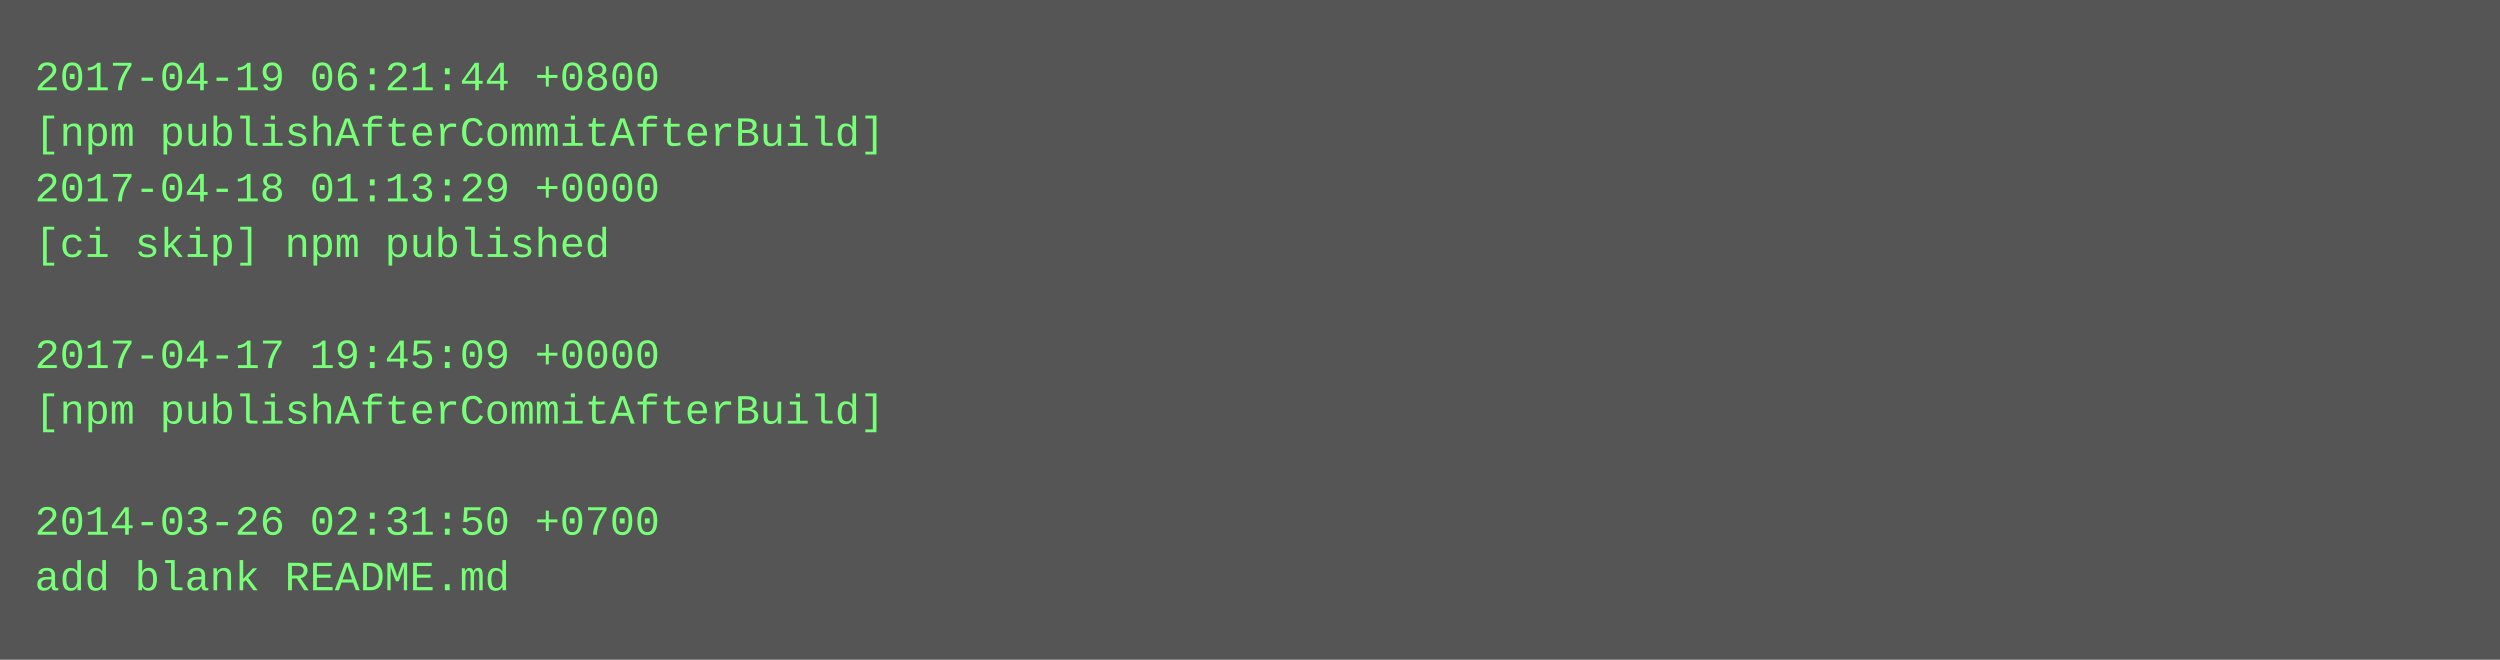
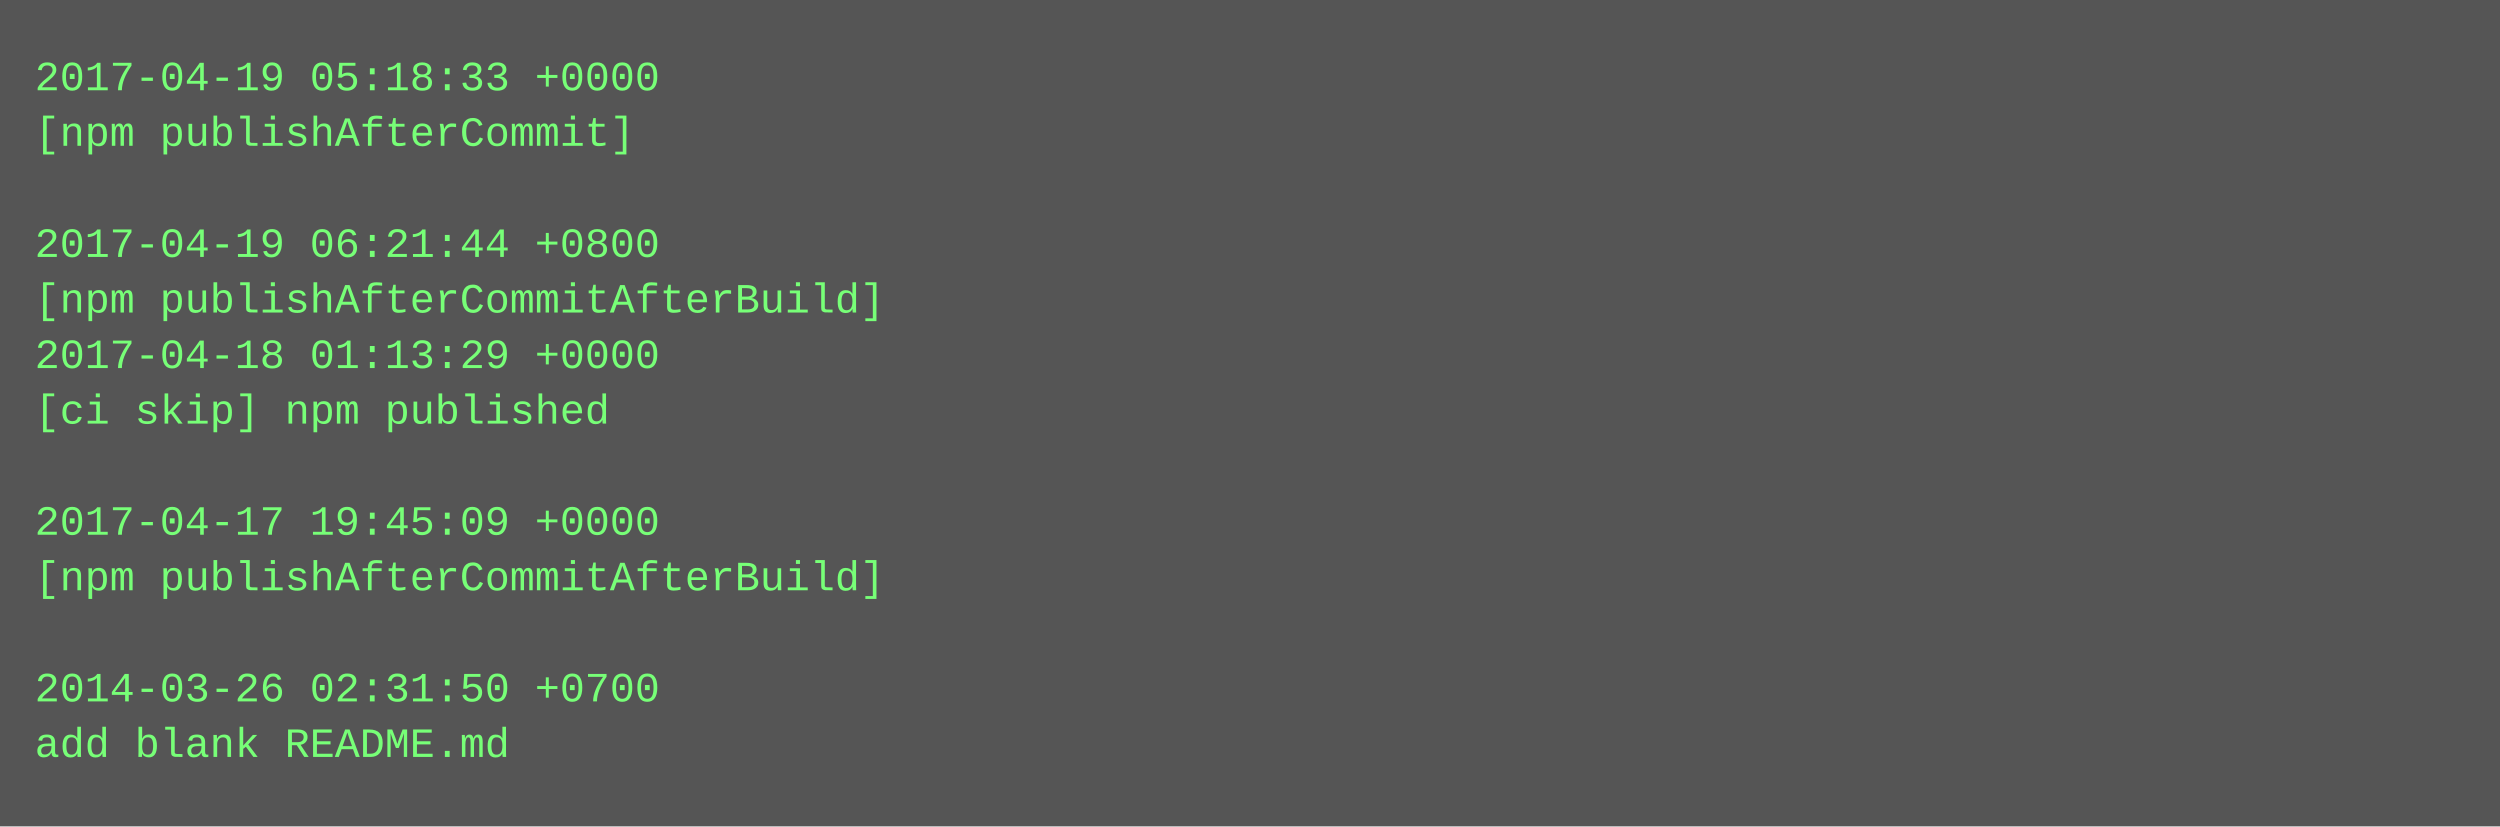
- <svg xmlns="http://www.w3.org/2000/svg" height="190" width="720">
-   <rect height="190" fill="#555" width="720" />
+ <svg xmlns="http://www.w3.org/2000/svg" height="238" width="720">
+   <rect height="238" fill="#555" width="720" />
  <text fill="#7f7" font-family="Courier New" font-size="12" xml:space="preserve">
-     <tspan x="10" y="26">2017-04-19 06:21:44 +0800</tspan>
-     <tspan x="10" y="42">[npm publishAfterCommitAfterBuild]</tspan>
-     <tspan x="10" y="58">2017-04-18 01:13:29 +0000</tspan>
-     <tspan x="10" y="74">[ci skip] npm published</tspan>
-     <tspan x="10" y="90" />
-     <tspan x="10" y="106">2017-04-17 19:45:09 +0000</tspan>
-     <tspan x="10" y="122">[npm publishAfterCommitAfterBuild]</tspan>
+     <tspan x="10" y="26">2017-04-19 05:18:33 +0000</tspan>
+     <tspan x="10" y="42">[npm publishAfterCommit]</tspan>
+     <tspan x="10" y="58" />
+     <tspan x="10" y="74">2017-04-19 06:21:44 +0800</tspan>
+     <tspan x="10" y="90">[npm publishAfterCommitAfterBuild]</tspan>
+     <tspan x="10" y="106">2017-04-18 01:13:29 +0000</tspan>
+     <tspan x="10" y="122">[ci skip] npm published</tspan>
    <tspan x="10" y="138" />
-     <tspan x="10" y="154">2014-03-26 02:31:50 +0700</tspan>
-     <tspan x="10" y="170">add blank README.md</tspan>
+     <tspan x="10" y="154">2017-04-17 19:45:09 +0000</tspan>
+     <tspan x="10" y="170">[npm publishAfterCommitAfterBuild]</tspan>
+     <tspan x="10" y="186" />
+     <tspan x="10" y="202">2014-03-26 02:31:50 +0700</tspan>
+     <tspan x="10" y="218">add blank README.md</tspan>
  </text>
</svg>
